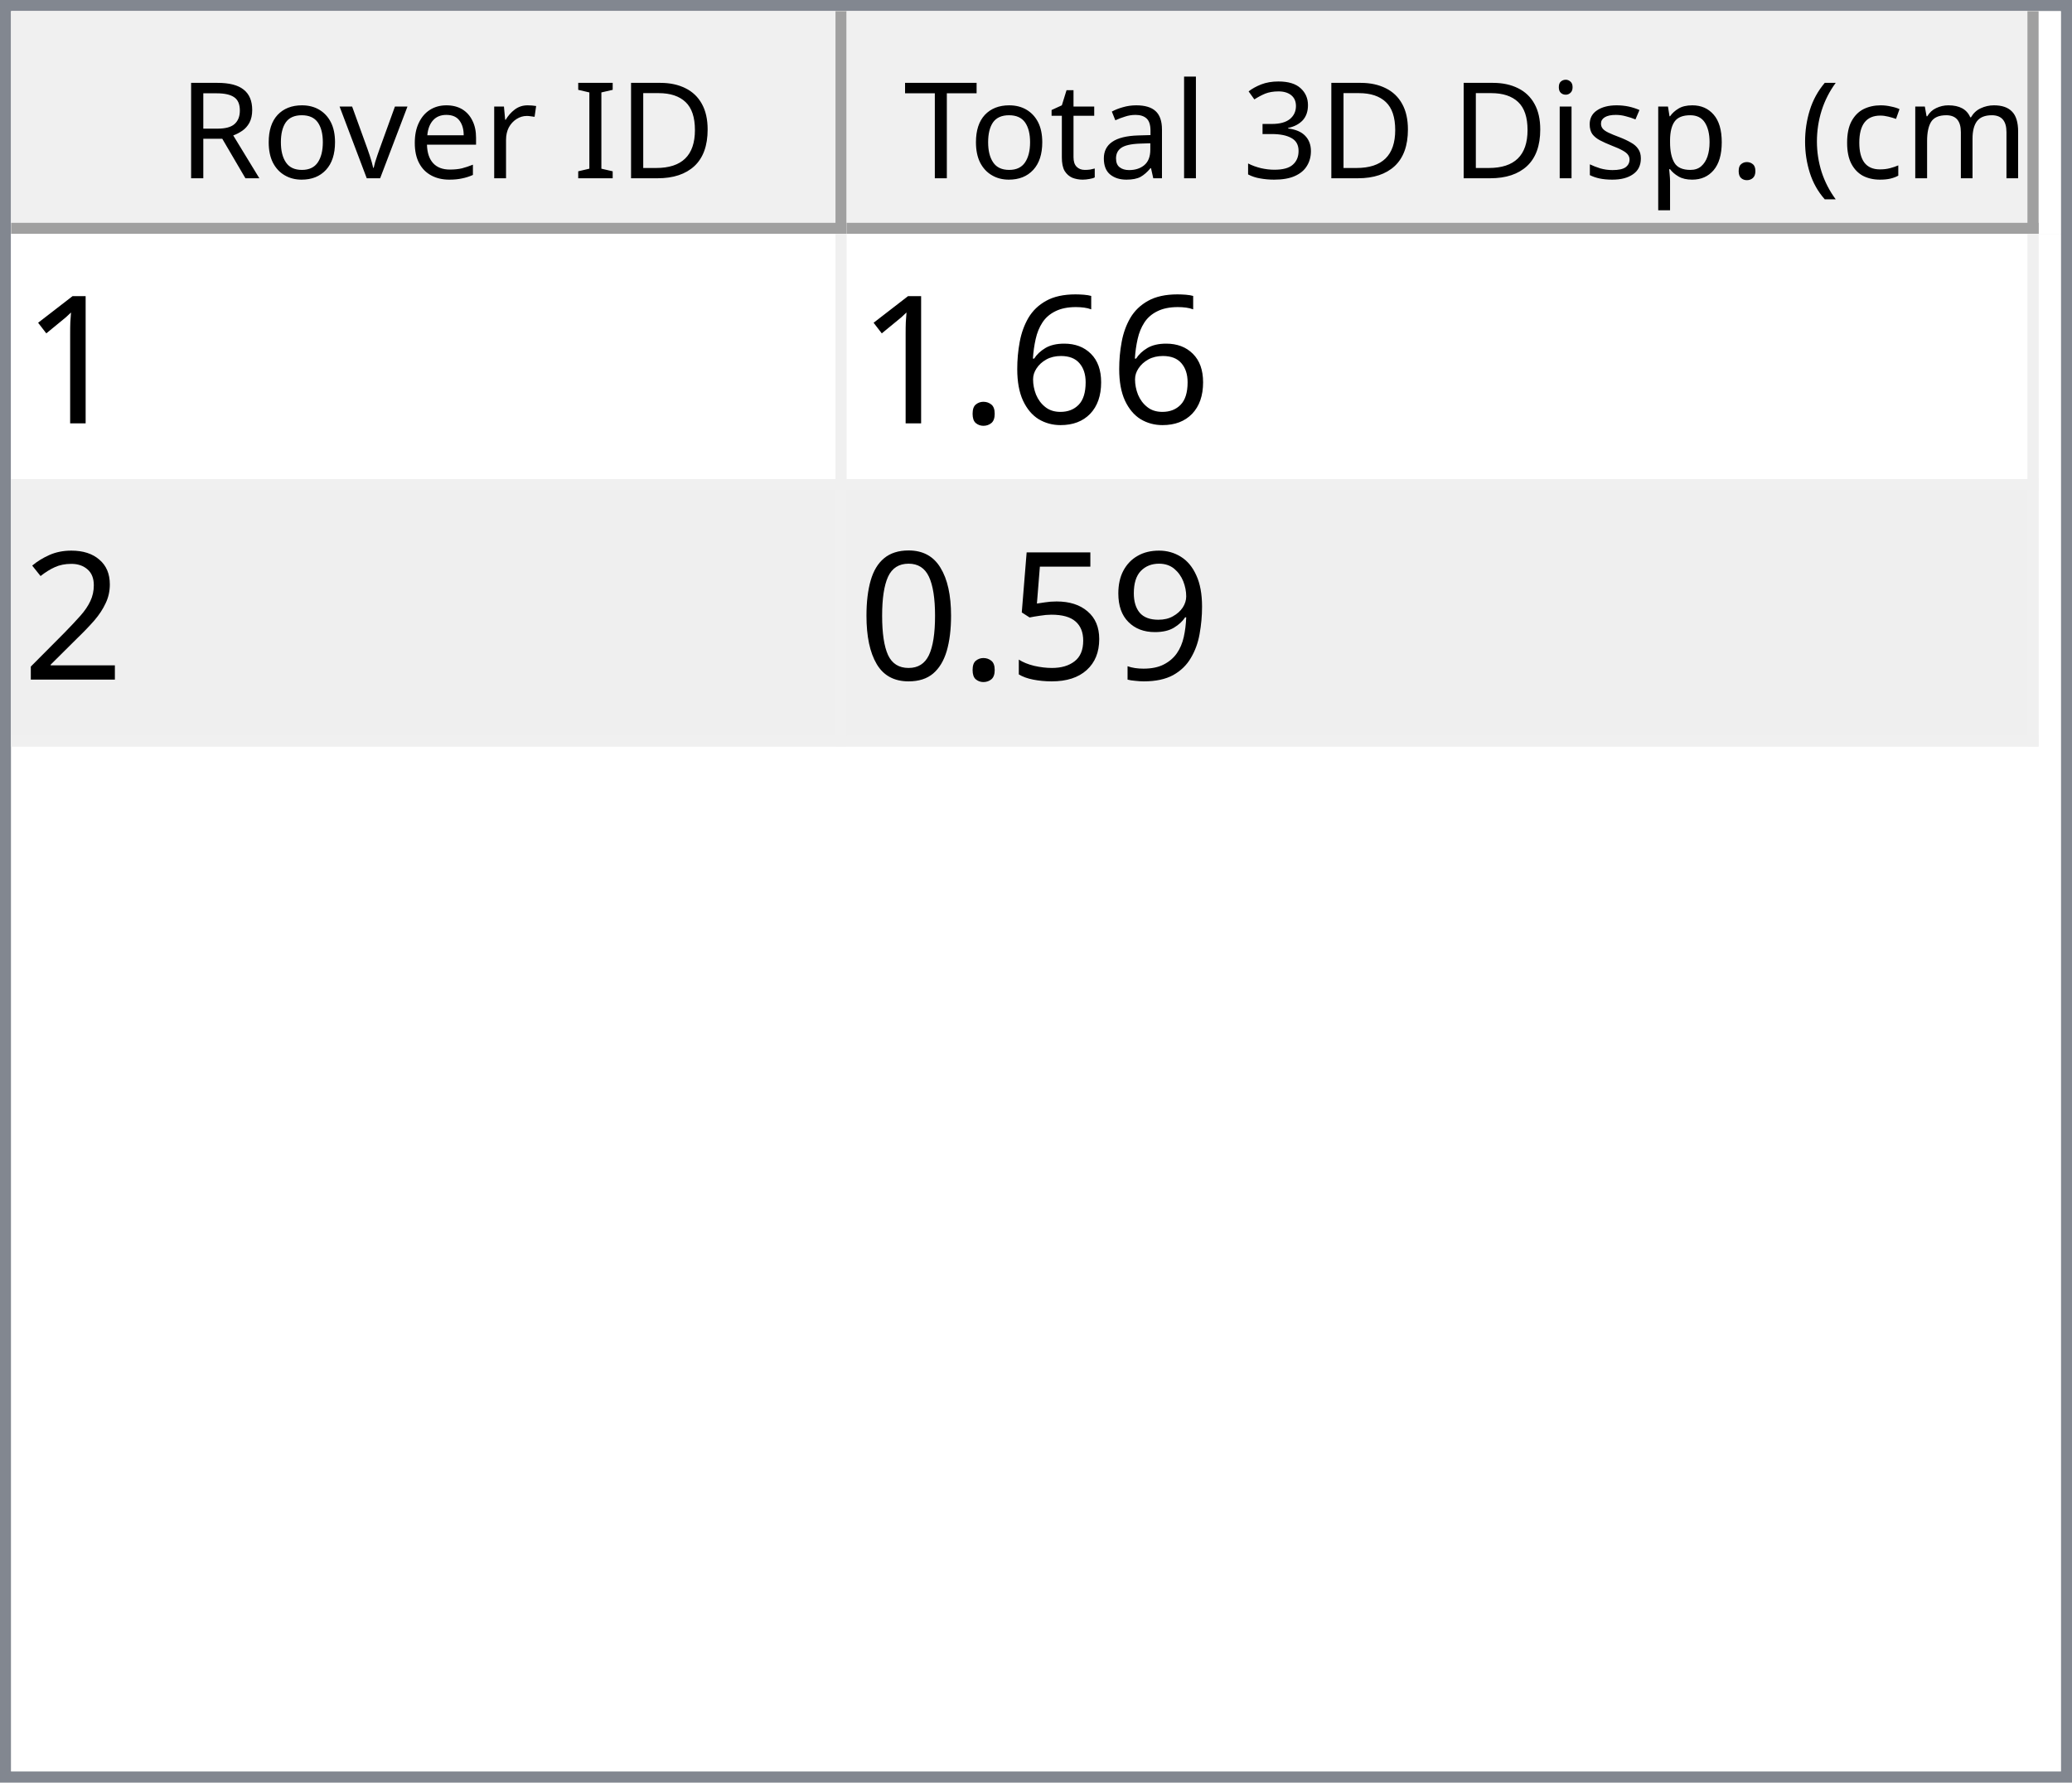
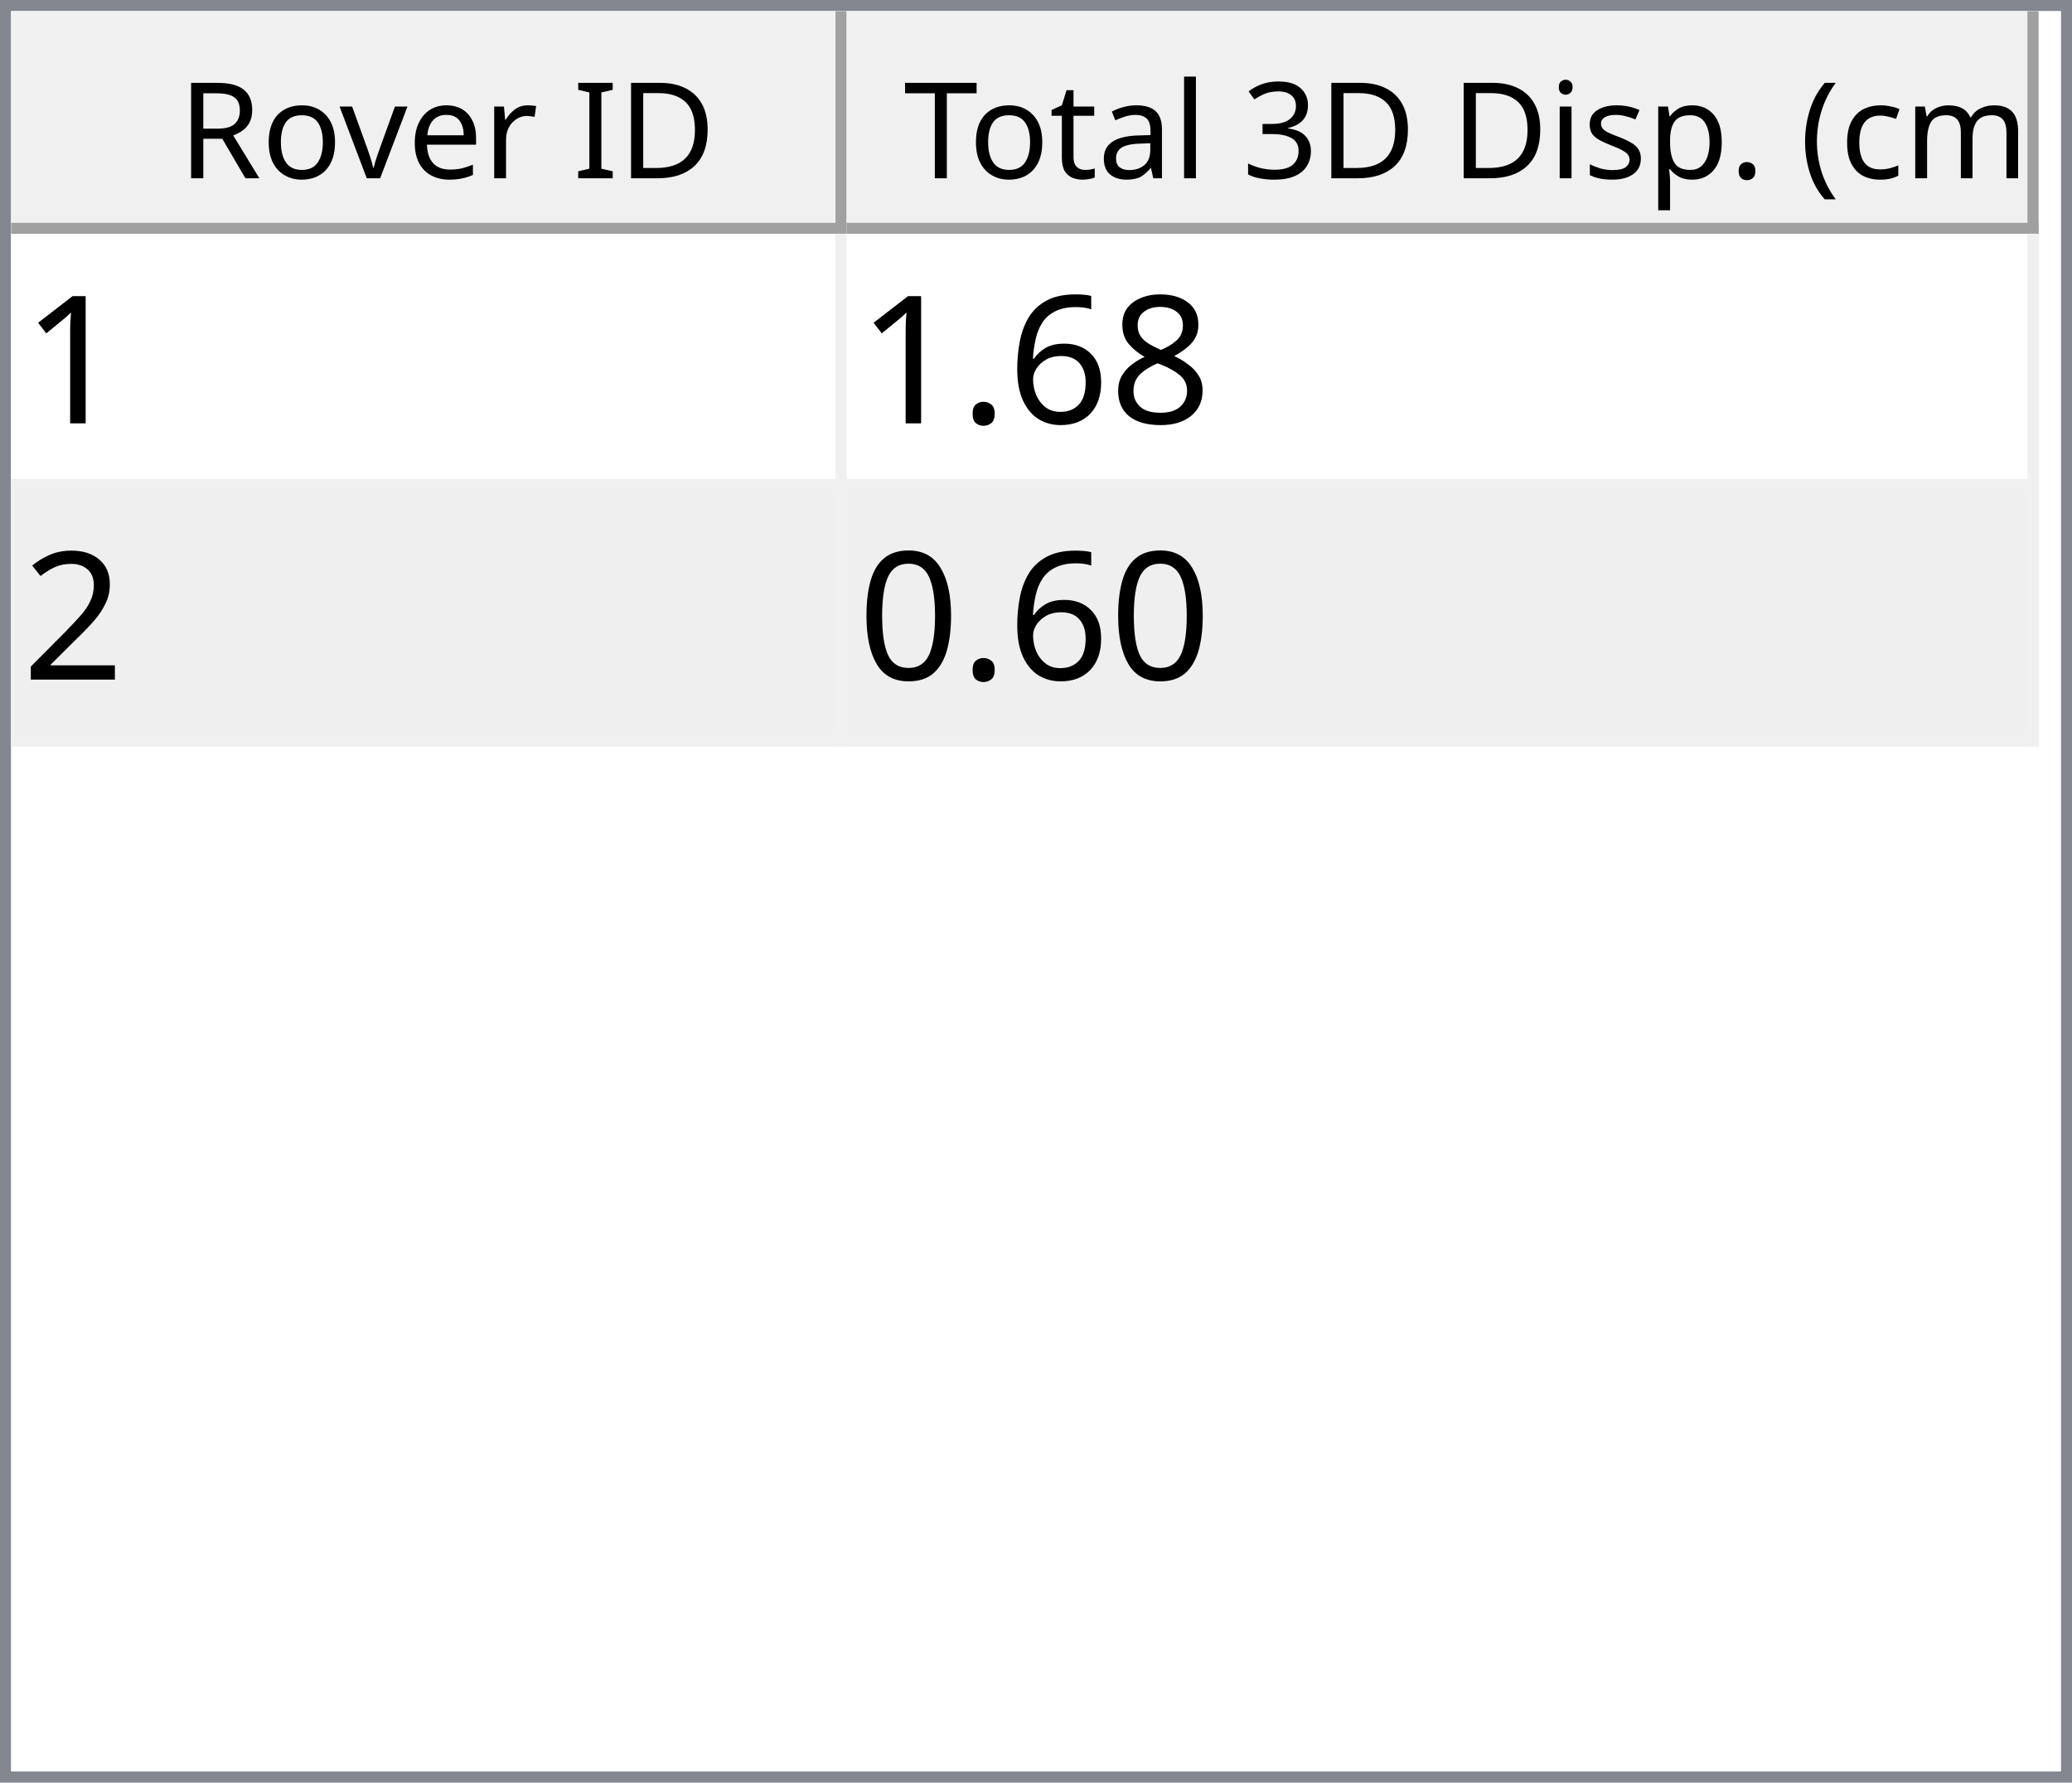
<svg xmlns="http://www.w3.org/2000/svg" style="fill-opacity:1; color-rendering:auto; color-interpolation:auto; text-rendering:auto; stroke:black; stroke-linecap:square; stroke-miterlimit:10; shape-rendering:auto; stroke-opacity:1; fill:black; stroke-dasharray:none; font-weight:normal; stroke-width:1; font-family:'Dialog'; font-style:normal; stroke-linejoin:miter; font-size:12px; stroke-dashoffset:0; image-rendering:auto;" width="186" height="160">
  <defs id="genericDefs" />
  <g>
    <defs id="defs1">
      <clipPath clipPathUnits="userSpaceOnUse" id="clipPath1">
        <path d="M0 0 L186 0 L186 160 L0 160 L0 0 Z" />
      </clipPath>
      <clipPath clipPathUnits="userSpaceOnUse" id="clipPath2">
        <path d="M0 0 L0 160 L186 160 L186 0 Z" />
      </clipPath>
      <clipPath clipPathUnits="userSpaceOnUse" id="clipPath3">
        <path d="M0 0 L0 20 L184 20 L184 0 Z" />
      </clipPath>
      <clipPath clipPathUnits="userSpaceOnUse" id="clipPath4">
        <path d="M0 0 L0 20 L75 20 L75 0 Z" />
      </clipPath>
      <clipPath clipPathUnits="userSpaceOnUse" id="clipPath5">
        <path d="M1 1 L1 19 L74 19 L74 1 Z" />
      </clipPath>
      <clipPath clipPathUnits="userSpaceOnUse" id="clipPath6">
        <path d="M0 0 L0 18 L73 18 L73 0 Z" />
      </clipPath>
      <clipPath clipPathUnits="userSpaceOnUse" id="clipPath7">
        <path d="M-0.5 -0.5 L-0.5 19.5 L74.5 19.5 L74.5 -0.5 Z" />
      </clipPath>
      <clipPath clipPathUnits="userSpaceOnUse" id="clipPath8">
        <path d="M0 0 L0 20 L107 20 L107 0 Z" />
      </clipPath>
      <clipPath clipPathUnits="userSpaceOnUse" id="clipPath9">
        <path d="M1 1 L1 19 L106 19 L106 1 Z" />
      </clipPath>
      <clipPath clipPathUnits="userSpaceOnUse" id="clipPath10">
        <path d="M0 0 L0 18 L105 18 L105 0 Z" />
      </clipPath>
      <clipPath clipPathUnits="userSpaceOnUse" id="clipPath11">
        <path d="M-0.5 -0.5 L-0.5 19.5 L106.5 19.5 L106.5 -0.5 Z" />
      </clipPath>
      <clipPath clipPathUnits="userSpaceOnUse" id="clipPath12">
        <path d="M0 0 L0 138 L184 138 L184 0 Z" />
      </clipPath>
      <clipPath clipPathUnits="userSpaceOnUse" id="clipPath13">
        <path d="M0 0 L0 46 L182 46 L182 0 Z" />
      </clipPath>
      <clipPath clipPathUnits="userSpaceOnUse" id="clipPath14">
        <path d="M-0.5 -0.5 L-0.5 45.5 L181.5 45.5 L181.5 -0.5 Z" />
      </clipPath>
      <clipPath clipPathUnits="userSpaceOnUse" id="clipPath15">
        <path d="M0 0 L0 22 L74 22 L74 0 Z" />
      </clipPath>
      <clipPath clipPathUnits="userSpaceOnUse" id="clipPath16">
        <path d="M0 0 L0 22 L106 22 L106 0 Z" />
      </clipPath>
      <font horiz-adv-x="64.551" id="font1">
        <font-face ascent="107.91" descent="25.098" units-per-em="100" style="font-style:normal; font-family:Segoe UI; font-weight:normal;" />
        <missing-glyph horiz-adv-x="64.551" d="M8.109 0 L8.109 68.266 L56.453 68.266 L56.453 0 L8.109 0 ZM15.328 7.234 L49.219 7.234 L49.219 61.031 L15.328 61.031 L15.328 7.234 Z" />
        <glyph unicode="D" horiz-adv-x="70.117" d="M9.188 0 L9.188 70.016 L28.516 70.016 Q65.531 70.016 65.531 35.891 Q65.531 19.672 55.25 9.836 Q44.969 0 27.734 0 L9.188 0 ZM17.391 62.594 L17.391 7.422 L27.828 7.422 Q41.609 7.422 49.273 14.797 Q56.938 22.172 56.938 35.688 Q56.938 62.594 28.328 62.594 L17.391 62.594 Z" />
        <glyph unicode="I" horiz-adv-x="26.611" d="M17.391 0 L9.188 0 L9.188 70.016 L17.391 70.016 L17.391 0 Z" />
        <glyph unicode=" " horiz-adv-x="27.393" d="" />
        <glyph unicode="r" horiz-adv-x="34.766" d="M34.188 41.891 Q32.078 43.5 28.125 43.5 Q23 43.5 19.555 38.672 Q16.109 33.844 16.109 25.484 L16.109 0 L8.109 0 L8.109 50 L16.109 50 L16.109 39.703 L16.312 39.703 Q18.016 44.969 21.531 47.922 Q25.047 50.875 29.391 50.875 Q32.516 50.875 34.188 50.203 L34.188 41.891 Z" />
        <glyph unicode="e" horiz-adv-x="52.295" d="M48.297 23 L12.984 23 Q13.188 14.656 17.484 10.109 Q21.781 5.562 29.297 5.562 Q37.75 5.562 44.828 11.141 L44.828 3.609 Q38.234 -1.172 27.391 -1.172 Q16.797 -1.172 10.742 5.641 Q4.688 12.453 4.688 24.812 Q4.688 36.469 11.305 43.82 Q17.922 51.172 27.734 51.172 Q37.547 51.172 42.922 44.828 Q48.297 38.484 48.297 27.203 L48.297 23 ZM40.094 29.781 Q40.047 36.719 36.75 40.578 Q33.453 44.438 27.594 44.438 Q21.922 44.438 17.969 40.383 Q14.016 36.328 13.094 29.781 L40.094 29.781 Z" />
        <glyph unicode="v" horiz-adv-x="47.9" d="M47.406 50 L27.484 0 L19.625 0 L0.688 50 L9.469 50 L22.172 13.672 Q23.578 9.672 23.922 6.688 L24.125 6.688 Q24.609 10.453 25.688 13.484 L38.969 50 L47.406 50 Z" />
        <glyph unicode="o" horiz-adv-x="58.594" d="M29 -1.172 Q17.922 -1.172 11.305 5.836 Q4.688 12.844 4.688 24.422 Q4.688 37.016 11.57 44.094 Q18.453 51.172 30.172 51.172 Q41.359 51.172 47.633 44.289 Q53.906 37.406 53.906 25.203 Q53.906 13.234 47.141 6.031 Q40.375 -1.172 29 -1.172 ZM29.594 44.438 Q21.875 44.438 17.383 39.188 Q12.891 33.938 12.891 24.703 Q12.891 15.828 17.43 10.695 Q21.969 5.562 29.594 5.562 Q37.359 5.562 41.531 10.594 Q45.703 15.625 45.703 24.906 Q45.703 34.281 41.531 39.359 Q37.359 44.438 29.594 44.438 Z" />
        <glyph unicode="R" horiz-adv-x="59.814" d="M59.375 0 L49.609 0 L37.891 19.625 Q36.281 22.359 34.766 24.289 Q33.25 26.219 31.664 27.438 Q30.078 28.656 28.25 29.219 Q26.422 29.781 24.125 29.781 L17.391 29.781 L17.391 0 L9.188 0 L9.188 70.016 L30.078 70.016 Q34.672 70.016 38.555 68.867 Q42.438 67.719 45.289 65.375 Q48.141 63.031 49.758 59.547 Q51.375 56.062 51.375 51.375 Q51.375 47.703 50.273 44.656 Q49.172 41.609 47.148 39.211 Q45.125 36.812 42.266 35.133 Q39.406 33.453 35.844 32.516 L35.844 32.328 Q37.594 31.547 38.891 30.547 Q40.188 29.547 41.359 28.18 Q42.531 26.812 43.68 25.078 Q44.828 23.344 46.234 21.047 L59.375 0 ZM17.391 62.594 L17.391 37.203 L28.516 37.203 Q31.594 37.203 34.203 38.133 Q36.812 39.062 38.719 40.797 Q40.625 42.531 41.703 45.047 Q42.781 47.562 42.781 50.688 Q42.781 56.297 39.141 59.445 Q35.5 62.594 28.609 62.594 L17.391 62.594 Z" />
        <glyph unicode=")" horiz-adv-x="30.176" d="M8.297 -15.922 L1.172 -15.922 Q16.406 2.344 16.406 26.812 Q16.406 51.469 1.078 70.016 L8.297 70.016 Q23.531 52.156 23.531 26.703 Q23.531 1.375 8.297 -15.922 Z" />
        <glyph unicode="m" horiz-adv-x="86.133" d="M79.109 0 L71.094 0 L71.094 28.719 Q71.094 37.016 68.531 40.727 Q65.969 44.438 59.906 44.438 Q54.781 44.438 51.195 39.75 Q47.609 35.062 47.609 28.516 L47.609 0 L39.594 0 L39.594 29.688 Q39.594 44.438 28.219 44.438 Q22.953 44.438 19.531 40.016 Q16.109 35.594 16.109 28.516 L16.109 0 L8.109 0 L8.109 50 L16.109 50 L16.109 42.094 L16.312 42.094 Q21.625 51.172 31.844 51.172 Q36.969 51.172 40.773 48.312 Q44.578 45.453 46 40.828 Q51.562 51.172 62.594 51.172 Q79.109 51.172 79.109 30.812 L79.109 0 Z" />
        <glyph unicode="c" horiz-adv-x="46.191" d="M42.188 2.297 Q36.422 -1.172 28.516 -1.172 Q17.828 -1.172 11.258 5.789 Q4.688 12.75 4.688 23.828 Q4.688 36.188 11.766 43.68 Q18.844 51.172 30.672 51.172 Q37.25 51.172 42.281 48.734 L42.281 40.531 Q36.719 44.438 30.375 44.438 Q22.703 44.438 17.797 38.945 Q12.891 33.453 12.891 24.516 Q12.891 15.719 17.508 10.641 Q22.125 5.562 29.891 5.562 Q36.422 5.562 42.188 9.906 L42.188 2.297 Z" />
        <glyph unicode="(" horiz-adv-x="30.176" d="M29.109 -15.922 L21.969 -15.922 Q6.844 1.375 6.844 26.703 Q6.844 52.156 21.969 70.016 L29.203 70.016 Q13.875 51.469 13.875 26.812 Q13.875 2.344 29.109 -15.922 Z" />
        <glyph unicode="." horiz-adv-x="21.68" d="M10.891 -1.078 Q8.641 -1.078 7.055 0.539 Q5.469 2.156 5.469 4.391 Q5.469 6.641 7.055 8.273 Q8.641 9.906 10.891 9.906 Q13.188 9.906 14.797 8.273 Q16.406 6.641 16.406 4.391 Q16.406 2.156 14.797 0.539 Q13.188 -1.078 10.891 -1.078 Z" />
        <glyph unicode="p" horiz-adv-x="58.789" d="M16.312 7.234 L16.109 7.234 L16.109 -23 L8.109 -23 L8.109 50 L16.109 50 L16.109 41.219 L16.312 41.219 Q22.219 51.172 33.594 51.172 Q43.266 51.172 48.688 44.461 Q54.109 37.75 54.109 26.469 Q54.109 13.922 48 6.375 Q41.891 -1.172 31.297 -1.172 Q21.578 -1.172 16.312 7.234 ZM16.109 27.391 L16.109 20.406 Q16.109 14.203 20.141 9.883 Q24.172 5.562 30.375 5.562 Q37.641 5.562 41.773 11.133 Q45.906 16.703 45.906 26.609 Q45.906 34.969 42.047 39.703 Q38.188 44.438 31.594 44.438 Q24.609 44.438 20.359 39.578 Q16.109 34.719 16.109 27.391 Z" />
        <glyph unicode="s" horiz-adv-x="42.432" d="M5.078 1.812 L5.078 10.406 Q11.625 5.562 19.484 5.562 Q30.031 5.562 30.031 12.594 Q30.031 14.594 29.125 15.992 Q28.219 17.391 26.68 18.461 Q25.141 19.531 23.07 20.383 Q21 21.234 18.609 22.172 Q15.281 23.484 12.766 24.828 Q10.25 26.172 8.57 27.859 Q6.891 29.547 6.031 31.695 Q5.172 33.844 5.172 36.719 Q5.172 40.234 6.789 42.945 Q8.406 45.656 11.086 47.484 Q13.766 49.312 17.211 50.242 Q20.656 51.172 24.312 51.172 Q30.812 51.172 35.938 48.922 L35.938 40.828 Q30.422 44.438 23.25 44.438 Q21 44.438 19.195 43.922 Q17.391 43.406 16.094 42.477 Q14.797 41.547 14.086 40.258 Q13.375 38.969 13.375 37.406 Q13.375 35.453 14.086 34.133 Q14.797 32.812 16.164 31.789 Q17.531 30.766 19.484 29.938 Q21.438 29.109 23.922 28.125 Q27.25 26.859 29.883 25.516 Q32.516 24.172 34.375 22.484 Q36.234 20.797 37.234 18.602 Q38.234 16.406 38.234 13.375 Q38.234 9.672 36.602 6.938 Q34.969 4.203 32.234 2.398 Q29.5 0.594 25.93 -0.289 Q22.359 -1.172 18.453 -1.172 Q10.75 -1.172 5.078 1.812 Z" />
        <glyph unicode="i" horiz-adv-x="24.219" d="M12.203 62.703 Q10.062 62.703 8.547 64.164 Q7.031 65.625 7.031 67.875 Q7.031 70.125 8.547 71.609 Q10.062 73.094 12.203 73.094 Q14.406 73.094 15.945 71.609 Q17.484 70.125 17.484 67.875 Q17.484 65.719 15.945 64.211 Q14.406 62.703 12.203 62.703 ZM16.109 0 L8.109 0 L8.109 50 L16.109 50 L16.109 0 Z" />
        <glyph unicode="3" horiz-adv-x="53.906" d="M46.531 19.828 Q46.531 15.094 44.75 11.211 Q42.969 7.328 39.719 4.57 Q36.469 1.812 31.93 0.297 Q27.391 -1.219 21.922 -1.219 Q11.922 -1.219 6 2.594 L6 11.188 Q13.094 5.609 22.219 5.609 Q25.875 5.609 28.828 6.539 Q31.781 7.469 33.906 9.227 Q36.031 10.984 37.18 13.477 Q38.328 15.969 38.328 19.094 Q38.328 32.812 18.797 32.812 L12.984 32.812 L12.984 39.594 L18.5 39.594 Q35.797 39.594 35.797 52.484 Q35.797 64.406 22.609 64.406 Q15.188 64.406 8.688 59.422 L8.688 67.188 Q15.375 71.188 24.609 71.188 Q29 71.188 32.57 69.969 Q36.141 68.75 38.68 66.555 Q41.219 64.359 42.609 61.281 Q44 58.203 44 54.5 Q44 40.672 30.031 36.719 L30.031 36.531 Q33.594 36.141 36.625 34.797 Q39.656 33.453 41.852 31.305 Q44.047 29.156 45.289 26.25 Q46.531 23.344 46.531 19.828 Z" />
        <glyph unicode="l" horiz-adv-x="24.219" d="M16.109 0 L8.109 0 L8.109 74.031 L16.109 74.031 L16.109 0 Z" />
        <glyph unicode="a" horiz-adv-x="50.879" d="M43.891 0 L35.891 0 L35.891 7.812 L35.688 7.812 Q30.469 -1.172 20.312 -1.172 Q12.844 -1.172 8.617 2.781 Q4.391 6.734 4.391 13.281 Q4.391 27.297 20.906 29.594 L35.891 31.688 Q35.891 44.438 25.594 44.438 Q16.547 44.438 9.281 38.281 L9.281 46.484 Q16.656 51.172 26.266 51.172 Q43.891 51.172 43.891 32.516 L43.891 0 ZM35.891 25.297 L23.828 23.641 Q18.266 22.859 15.43 20.875 Q12.594 18.891 12.594 13.875 Q12.594 10.203 15.211 7.883 Q17.828 5.562 22.172 5.562 Q28.125 5.562 32.008 9.742 Q35.891 13.922 35.891 20.312 L35.891 25.297 Z" />
        <glyph unicode="t" horiz-adv-x="33.887" d="M31.297 0.484 Q28.469 -1.078 23.828 -1.078 Q10.688 -1.078 10.688 13.578 L10.688 43.172 L2.094 43.172 L2.094 50 L10.688 50 L10.688 62.203 L18.703 64.797 L18.703 50 L31.297 50 L31.297 43.172 L18.703 43.172 L18.703 14.984 Q18.703 9.969 20.414 7.82 Q22.125 5.672 26.078 5.672 Q29.109 5.672 31.297 7.328 L31.297 0.484 Z" />
        <glyph unicode="T" horiz-adv-x="52.393" d="M50.594 62.594 L30.375 62.594 L30.375 0 L22.172 0 L22.172 62.594 L2 62.594 L2 70.016 L50.594 70.016 L50.594 62.594 Z" />
      </font>
      <font horiz-adv-x="75.0" id="font2">
        <font-face ascent="100.537" descent="21.973" units-per-em="100" style="font-style:normal; font-family:sans-serif; font-weight:normal;" />
        <missing-glyph horiz-adv-x="75.0" d="M12.5 0 L12.5 62.5 L62.5 62.5 L62.5 0 L12.5 0 ZM14.062 1.562 L60.938 1.562 L60.938 60.938 L14.062 60.938 L14.062 1.562 Z" />
        <glyph unicode="1" horiz-adv-x="55.615" d="M37.25 0 L28.469 0 L28.469 56 Q25.297 52.984 20.141 49.953 Q14.984 46.922 10.891 45.406 L10.891 53.906 Q18.266 57.375 23.781 62.305 Q29.297 67.234 31.594 71.875 L37.25 71.875 L37.25 0 Z" />
+         <glyph unicode="8" horiz-adv-x="55.615" d="M17.672 38.812 Q12.203 40.828 9.57 44.539 Q6.938 48.25 6.938 53.422 Q6.938 61.234 12.555 66.555 Q18.172 71.875 27.484 71.875 Q36.859 71.875 42.578 66.43 Q48.297 60.984 48.297 53.172 Q48.297 48.188 45.68 44.508 Q43.062 40.828 37.75 38.812 Q44.344 36.672 47.781 31.883 Q51.219 27.094 51.219 20.453 Q51.219 11.281 44.727 5.031 Q38.234 -1.219 27.641 -1.219 Q17.047 -1.219 10.547 5.055 Q4.047 11.328 4.047 20.703 Q4.047 27.688 7.594 32.398 Q11.141 37.109 17.672 38.812 ZM15.922 53.719 Q15.922 48.641 19.195 45.414 Q22.469 42.188 27.688 42.188 Q32.766 42.188 36.016 45.383 Q39.266 48.578 39.266 53.219 Q39.266 58.062 35.914 61.359 Q32.562 64.656 27.594 64.656 Q22.562 64.656 19.242 61.43 Q15.922 58.203 15.922 53.719 ZM13.094 20.656 Q13.094 16.891 14.875 13.375 Q16.656 9.859 20.172 7.93 Q23.688 6 27.734 6 Q34.031 6 38.133 10.055 Q42.234 14.109 42.234 20.359 Q42.234 26.703 38.016 30.859 Q33.797 35.016 27.438 35.016 Q21.234 35.016 17.164 30.914 Q13.094 26.812 13.094 20.656 Z" />
        <glyph unicode="6" horiz-adv-x="55.615" d="M49.75 54.047 L41.016 53.375 Q39.844 58.547 37.703 60.891 Q34.125 64.656 28.906 64.656 Q24.703 64.656 21.531 62.312 Q17.391 59.281 14.992 53.469 Q12.594 47.656 12.5 36.922 Q15.672 41.75 20.266 44.094 Q24.859 46.438 29.891 46.438 Q38.672 46.438 44.852 39.969 Q51.031 33.5 51.031 23.25 Q51.031 16.5 48.125 10.719 Q45.219 4.938 40.141 1.859 Q35.062 -1.219 28.609 -1.219 Q17.625 -1.219 10.695 6.859 Q3.766 14.938 3.766 33.5 Q3.766 54.25 11.422 63.672 Q18.109 71.875 29.438 71.875 Q37.891 71.875 43.289 67.141 Q48.688 62.406 49.75 54.047 ZM13.875 23.188 Q13.875 18.656 15.797 14.508 Q17.719 10.359 21.188 8.18 Q24.656 6 28.469 6 Q34.031 6 38.039 10.492 Q42.047 14.984 42.047 22.703 Q42.047 30.125 38.086 34.398 Q34.125 38.672 28.125 38.672 Q22.172 38.672 18.023 34.398 Q13.875 30.125 13.875 23.188 Z" />
        <glyph unicode="." horiz-adv-x="27.783" d="M9.078 0 L9.078 10.016 L19.094 10.016 L19.094 0 L9.078 0 Z" />
        <glyph unicode="2" horiz-adv-x="55.615" d="M50.344 8.453 L50.344 0 L3.031 0 Q2.938 3.172 4.047 6.109 Q5.859 10.938 9.836 15.625 Q13.812 20.312 21.344 26.469 Q33.016 36.031 37.117 41.625 Q41.219 47.219 41.219 52.203 Q41.219 57.422 37.477 61.008 Q33.734 64.594 27.734 64.594 Q21.391 64.594 17.578 60.789 Q13.766 56.984 13.719 50.25 L4.688 51.172 Q5.609 61.281 11.664 66.578 Q17.719 71.875 27.938 71.875 Q38.234 71.875 44.242 66.164 Q50.25 60.453 50.25 52 Q50.25 47.703 48.492 43.555 Q46.734 39.406 42.656 34.812 Q38.578 30.219 29.109 22.219 Q21.188 15.578 18.945 13.211 Q16.703 10.844 15.234 8.453 L50.344 8.453 Z" />
-         <glyph unicode="9" horiz-adv-x="55.615" d="M5.469 16.547 L13.922 17.328 Q14.984 11.375 18.016 8.688 Q21.047 6 25.781 6 Q29.828 6 32.883 7.859 Q35.938 9.719 37.891 12.82 Q39.844 15.922 41.164 21.195 Q42.484 26.469 42.484 31.938 Q42.484 32.516 42.438 33.688 Q39.797 29.5 35.234 26.883 Q30.672 24.266 25.344 24.266 Q16.453 24.266 10.305 30.711 Q4.156 37.156 4.156 47.703 Q4.156 58.594 10.578 65.234 Q17 71.875 26.656 71.875 Q33.641 71.875 39.43 68.117 Q45.219 64.359 48.219 57.398 Q51.219 50.438 51.219 37.25 Q51.219 23.531 48.242 15.406 Q45.266 7.281 39.383 3.031 Q33.5 -1.219 25.594 -1.219 Q17.188 -1.219 11.867 3.445 Q6.547 8.109 5.469 16.547 ZM41.453 48.141 Q41.453 55.719 37.43 60.156 Q33.406 64.594 27.734 64.594 Q21.875 64.594 17.531 59.812 Q13.188 55.031 13.188 47.406 Q13.188 40.578 17.312 36.305 Q21.438 32.031 27.484 32.031 Q33.594 32.031 37.523 36.305 Q41.453 40.578 41.453 48.141 Z" />
-         <glyph unicode="5" horiz-adv-x="55.615" d="M4.156 18.75 L13.375 19.531 Q14.406 12.797 18.141 9.398 Q21.875 6 27.156 6 Q33.5 6 37.891 10.789 Q42.281 15.578 42.281 23.484 Q42.281 31 38.062 35.352 Q33.844 39.703 27 39.703 Q22.75 39.703 19.336 37.773 Q15.922 35.844 13.969 32.766 L5.719 33.844 L12.641 70.609 L48.25 70.609 L48.25 62.203 L19.672 62.203 L15.828 42.969 Q22.266 47.469 29.344 47.469 Q38.719 47.469 45.164 40.969 Q51.609 34.469 51.609 24.266 Q51.609 14.547 45.953 7.469 Q39.062 -1.219 27.156 -1.219 Q17.391 -1.219 11.211 4.25 Q5.031 9.719 4.156 18.75 Z" />
        <glyph unicode="0" horiz-adv-x="55.615" d="M4.156 35.297 Q4.156 48 6.766 55.742 Q9.375 63.484 14.523 67.68 Q19.672 71.875 27.484 71.875 Q33.25 71.875 37.594 69.555 Q41.938 67.234 44.773 62.867 Q47.609 58.5 49.219 52.227 Q50.828 45.953 50.828 35.297 Q50.828 22.703 48.242 14.969 Q45.656 7.234 40.508 3.008 Q35.359 -1.219 27.484 -1.219 Q17.141 -1.219 11.234 6.203 Q4.156 15.141 4.156 35.297 ZM13.188 35.297 Q13.188 17.672 17.312 11.836 Q21.438 6 27.484 6 Q33.547 6 37.672 11.859 Q41.797 17.719 41.797 35.297 Q41.797 52.984 37.672 58.789 Q33.547 64.594 27.391 64.594 Q21.344 64.594 17.719 59.469 Q13.188 52.938 13.188 35.297 Z" />
      </font>
    </defs>
    <g style="fill:white; stroke:white;">
      <rect x="0" y="0" width="186" style="clip-path:url(#clipPath1); stroke:none;" height="160" />
    </g>
    <g style="fill:white; text-rendering:optimizeSpeed; color-rendering:optimizeSpeed; image-rendering:optimizeSpeed; shape-rendering:crispEdges; stroke:white; color-interpolation:sRGB;">
      <rect x="0" width="186" height="160" y="0" style="stroke:none;" />
      <path style="stroke:none;" d="M0 160 L186 160 L186 0 L0 0 Z" />
    </g>
    <g style="fill:rgb(240,240,240); font-family:'Segoe UI'; stroke:rgb(240,240,240);">
      <rect x="0" y="0" width="186" style="clip-path:url(#clipPath2); stroke:none;" height="160" />
    </g>
    <g style="fill:rgb(130,135,144); font-family:'Segoe UI'; stroke:rgb(130,135,144);">
      <path d="M0 0 L186 0 L186 160 L0 160 L0 0 ZM1 1 L185 1 L185 159 L1 159 L1 1 Z" style="fill-rule:evenodd; clip-path:url(#clipPath2); stroke:none;" />
    </g>
    <g style="fill:white; font-family:'Segoe UI'; stroke:white;" transform="translate(1,1)">
      <rect x="0" y="0" width="184" style="clip-path:url(#clipPath3); stroke:none;" height="20" />
    </g>
    <g style="fill:rgb(240,240,240); font-family:'Segoe UI'; stroke:rgb(240,240,240);" transform="translate(1,1)">
      <rect x="0" y="0" width="75" style="clip-path:url(#clipPath4); stroke:none;" height="20" />
    </g>
    <g style="font-family:'Segoe UI';" transform="translate(2,2)">
      <text x="14" xml:space="preserve" y="14" style="clip-path:url(#clipPath6); stroke:none;">Rover ID</text>
    </g>
    <g style="fill:rgb(160,160,160); font-family:'Segoe UI'; stroke:rgb(160,160,160); stroke-linejoin:bevel;" transform="translate(1.5,1.5)">
      <line x1="74" x2="74" y1="0" style="fill:none; clip-path:url(#clipPath7);" y2="19" />
    </g>
    <g style="fill:rgb(160,160,160); font-family:'Segoe UI'; stroke:rgb(160,160,160); stroke-linejoin:bevel;" transform="matrix(1,0,0,1,1,1) translate(0.5,0.5)">
      <line x1="0" x2="74" y1="19" style="fill:none; clip-path:url(#clipPath7);" y2="19" />
    </g>
    <g style="fill:rgb(240,240,240); font-family:'Segoe UI'; stroke:rgb(240,240,240);" transform="translate(76,1)">
      <rect x="0" y="0" width="107" style="clip-path:url(#clipPath8); stroke:none;" height="20" />
    </g>
    <g style="font-family:'Segoe UI';" transform="translate(77,2)">
      <text x="1" xml:space="preserve" y="14" style="clip-path:url(#clipPath10); stroke:none;"> Total 3D Disp. (cm)</text>
    </g>
    <g style="fill:rgb(160,160,160); font-family:'Segoe UI'; stroke:rgb(160,160,160); stroke-linejoin:bevel;" transform="translate(76.5,1.5)">
      <line x1="106" x2="106" y1="0" style="fill:none; clip-path:url(#clipPath11);" y2="19" />
    </g>
    <g style="fill:rgb(160,160,160); font-family:'Segoe UI'; stroke:rgb(160,160,160); stroke-linejoin:bevel;" transform="matrix(1,0,0,1,76,1) translate(0.5,0.5)">
      <line x1="0" x2="106" y1="19" style="fill:none; clip-path:url(#clipPath11);" y2="19" />
    </g>
    <g style="fill:white; font-family:'Segoe UI'; stroke:white;" transform="translate(1,21)">
      <rect x="0" y="0" width="184" style="clip-path:url(#clipPath12); stroke:none;" height="138" />
    </g>
    <g style="fill:rgb(240,240,240); font-size:16px; font-family:sans-serif; stroke:rgb(240,240,240);" transform="translate(1,21)">
      <rect x="0" y="0" width="182" style="clip-path:url(#clipPath13); stroke:none;" height="46" />
      <line transform="translate(0.5,0.5)" x1="0" x2="181" y1="22" style="clip-path:url(#clipPath14); fill:none; stroke-linejoin:bevel;" y2="22" />
    </g>
    <g transform="matrix(1,0,0,1,1,21) translate(0.5,0.5)" style="fill:rgb(240,240,240); font-size:16px; font-family:sans-serif; stroke:rgb(240,240,240); stroke-linejoin:bevel;">
      <line x1="0" x2="181" y1="45" style="fill:none; clip-path:url(#clipPath14);" y2="45" />
    </g>
    <g transform="matrix(1,0,0,1,1,21) translate(0.5,0.5)" style="fill:rgb(240,240,240); font-size:16px; font-family:sans-serif; stroke:rgb(240,240,240); stroke-linejoin:bevel;">
      <line x1="74" x2="74" y1="0" style="fill:none; clip-path:url(#clipPath14);" y2="45" />
    </g>
    <g transform="matrix(1,0,0,1,1,21) translate(0.5,0.5)" style="fill:rgb(240,240,240); font-size:16px; font-family:sans-serif; stroke:rgb(240,240,240); stroke-linejoin:bevel;">
      <line x1="181" x2="181" y1="0" style="fill:none; clip-path:url(#clipPath14);" y2="45" />
    </g>
    <g style="fill:white; font-size:16px; font-family:sans-serif; stroke:white;" transform="matrix(1,0,0,1,1,21)">
      <rect x="0" y="0" width="74" style="clip-path:url(#clipPath15); stroke:none;" height="22" />
      <text x="1" y="17" style="fill:black; clip-path:url(#clipPath15); stroke:none;" xml:space="preserve">1</text>
    </g>
    <g style="fill:white; font-size:16px; font-family:sans-serif; stroke:white;" transform="matrix(1,0,0,1,1,21) translate(75,0)">
      <rect x="0" y="0" width="106" style="clip-path:url(#clipPath16); stroke:none;" height="22" />
-       <text x="1" y="17" style="fill:black; clip-path:url(#clipPath16); stroke:none;" xml:space="preserve">1.66</text>
+       <text x="1" y="17" style="fill:black; clip-path:url(#clipPath16); stroke:none;" xml:space="preserve">1.68</text>
    </g>
    <g style="fill:rgb(239,239,239); font-size:16px; font-family:sans-serif; stroke:rgb(239,239,239);" transform="matrix(1,0,0,1,1,21) translate(0,23)">
      <rect x="0" y="0" width="74" style="clip-path:url(#clipPath15); stroke:none;" height="22" />
      <text x="1" y="17" style="fill:black; clip-path:url(#clipPath15); stroke:none;" xml:space="preserve">2</text>
    </g>
    <g style="fill:rgb(239,239,239); font-size:16px; font-family:sans-serif; stroke:rgb(239,239,239);" transform="matrix(1,0,0,1,1,21) translate(75,23)">
      <rect x="0" y="0" width="106" style="clip-path:url(#clipPath16); stroke:none;" height="22" />
-       <text x="1" y="17" style="fill:black; clip-path:url(#clipPath16); stroke:none;" xml:space="preserve">0.59</text>
+       <text x="1" y="17" style="fill:black; clip-path:url(#clipPath16); stroke:none;" xml:space="preserve">0.60</text>
    </g>
  </g>
</svg>
